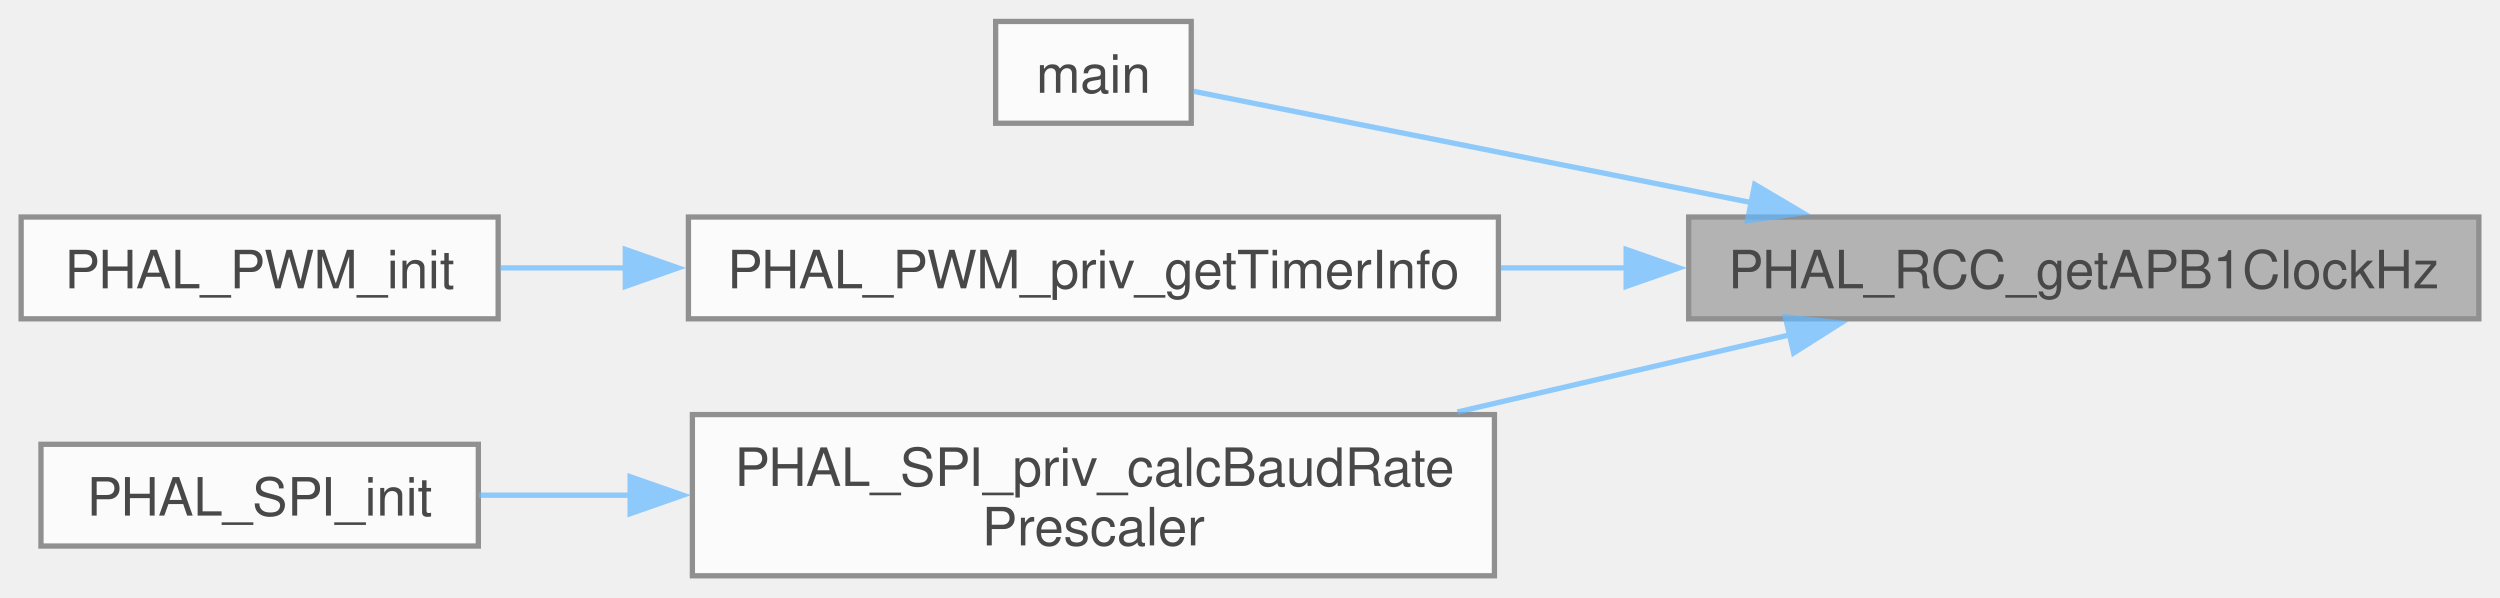
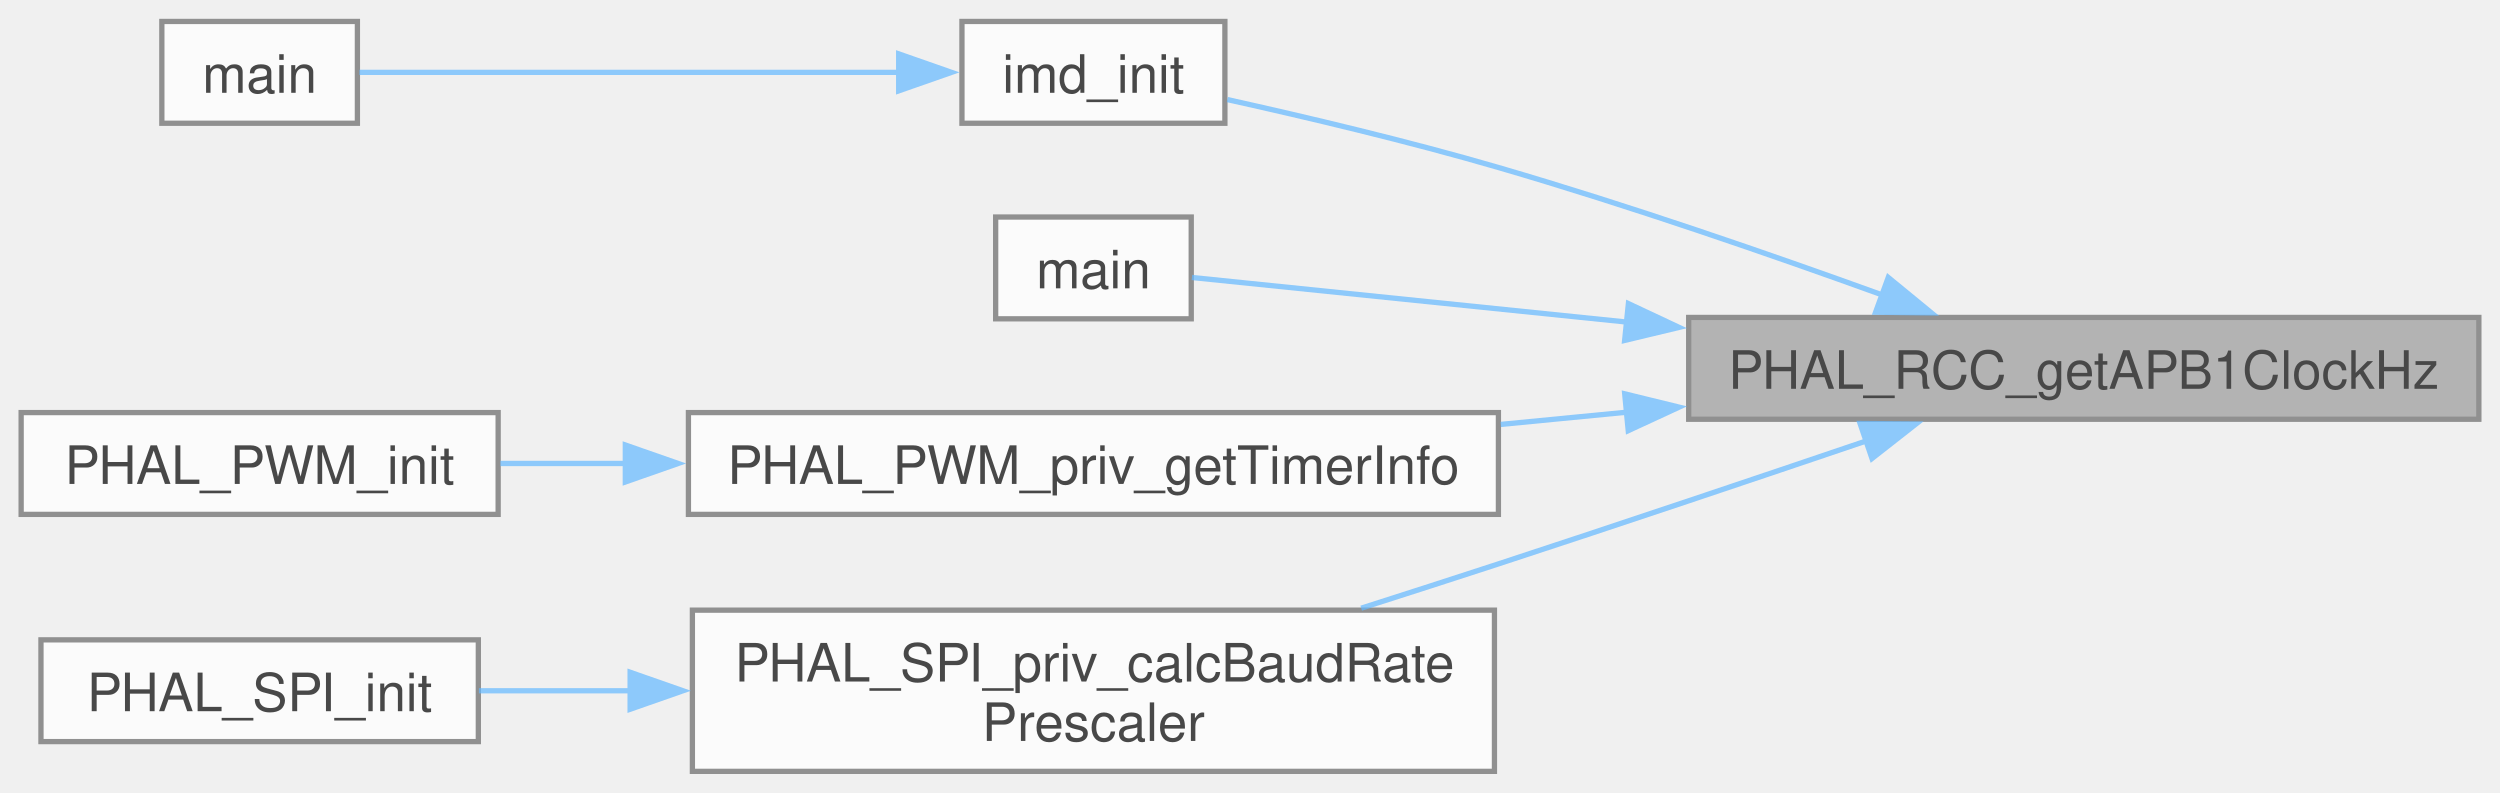
- <svg xmlns="http://www.w3.org/2000/svg" xmlns:xlink="http://www.w3.org/1999/xlink" width="473pt" height="113pt" viewBox="0.00 0.00 473.00 112.88">
+ <svg xmlns="http://www.w3.org/2000/svg" xmlns:xlink="http://www.w3.org/1999/xlink" width="473pt" height="150pt" viewBox="0.00 0.00 473.00 149.88">
  <svg id="main" version="1.1" xml:space="preserve">
    <style type="text/css">
.node, .edge {opacity: 0.7;}
.node.selected, .edge.selected {opacity: 1;}
.edge:hover path { stroke: red; }
.edge:hover polygon { stroke: red; fill: red; }
</style>
    <svg id="graph" class="graph">
-       <g id="graph0" class="graph" transform="scale(1 1) rotate(0) translate(4 108.88)">
+       <g id="graph0" class="graph" transform="scale(1 1) rotate(0) translate(4 145.88)">
        <g id="Node000001" class="node">
          <g id="a_Node000001">
            <a xlink:title=" ">
-               <polygon fill="#999999" stroke="#666666" points="465,-67.88 315.5,-67.88 315.5,-48.62 465,-48.62 465,-67.88" />
-               <text text-anchor="middle" x="390.25" y="-54.38" font-family="Helvetica,sans-Serif" font-size="10.00">PHAL_RCC_getAPB1ClockHz</text>
+               <polygon fill="#999999" stroke="#666666" points="465,-85.88 315.5,-85.88 315.5,-66.62 465,-66.62 465,-85.88" />
+               <text text-anchor="middle" x="390.25" y="-72.38" font-family="Helvetica,sans-Serif" font-size="10.00">PHAL_RCC_getAPB1ClockHz</text>
            </a>
          </g>
        </g>
        <g id="Node000002" class="node">
          <g id="a_Node000002">
+             <a xlink:href="imd_8c.html#a8e85faef813ea02335ba963b2ffdeb20" target="_top" xlink:title=" ">
+               <polygon fill="white" stroke="#666666" points="227.75,-141.88 178,-141.88 178,-122.62 227.75,-122.62 227.75,-141.88" />
+               <text text-anchor="middle" x="202.88" y="-128.38" font-family="Helvetica,sans-Serif" font-size="10.00">imd_init</text>
+             </a>
+           </g>
+         </g>
+         <g id="edge1_Node000001_Node000002" class="edge">
+           <g id="a_edge1_Node000001_Node000002">
+             <a xlink:title=" ">
+               <path fill="none" stroke="#63b8ff" d="M352.11,-90.14C330.99,-97.78 303.95,-107.13 279.5,-114.25 262.53,-119.2 243.12,-123.79 228.22,-127.1" />
+               <polygon fill="#63b8ff" stroke="#63b8ff" points="353.26,-93.45 361.45,-86.73 350.86,-86.87 353.26,-93.45" />
+             </a>
+           </g>
+         </g>
+         <g id="Node000004" class="node">
+           <g id="a_Node000004">
            <a xlink:href="torque__vector_2main_8c.html#a840291bc02cba5474a4cb46a9b9566fe" target="_top" xlink:title=" ">
              <polygon fill="white" stroke="#666666" points="221.38,-104.88 184.38,-104.88 184.38,-85.62 221.38,-85.62 221.38,-104.88" />
              <text text-anchor="middle" x="202.88" y="-91.38" font-family="Helvetica,sans-Serif" font-size="10.00">main</text>
            </a>
          </g>
        </g>
-         <g id="edge1_Node000001_Node000002" class="edge">
-           <g id="a_edge1_Node000001_Node000002">
+         <g id="edge3_Node000001_Node000004" class="edge">
+           <g id="a_edge3_Node000001_Node000004">
            <a xlink:title=" ">
-               <path fill="none" stroke="#63b8ff" d="M327.38,-70.6C290.39,-77.98 246.01,-86.84 221.8,-91.67" />
-               <polygon fill="#63b8ff" stroke="#63b8ff" points="327.99,-74.05 337.11,-68.66 326.62,-67.18 327.99,-74.05" />
+               <path fill="none" stroke="#63b8ff" d="M303.83,-85C272.82,-88.18 240.71,-91.48 221.51,-93.44" />
+               <polygon fill="#63b8ff" stroke="#63b8ff" points="304.09,-88.5 313.68,-84 303.38,-81.53 304.09,-88.5" />
            </a>
          </g>
        </g>
-         <g id="Node000003" class="node">
-           <g id="a_Node000003">
+         <g id="Node000005" class="node">
+           <g id="a_Node000005">
            <a xlink:href="pwm__priv_8c.html#adea811c2d8c8bfe32ee881a88d33da1c" target="_top" xlink:title="Get timer specific information.">
              <polygon fill="white" stroke="#666666" points="279.5,-67.88 126.25,-67.88 126.25,-48.62 279.5,-48.62 279.5,-67.88" />
              <text text-anchor="middle" x="202.88" y="-54.38" font-family="Helvetica,sans-Serif" font-size="10.00">PHAL_PWM_priv_getTimerInfo</text>
            </a>
          </g>
        </g>
-         <g id="edge2_Node000001_Node000003" class="edge">
-           <g id="a_edge2_Node000001_Node000003">
+         <g id="edge4_Node000001_Node000005" class="edge">
+           <g id="a_edge4_Node000001_Node000005">
            <a xlink:title=" ">
-               <path fill="none" stroke="#63b8ff" d="M303.94,-58.25C295.94,-58.25 287.86,-58.25 279.94,-58.25" />
-               <polygon fill="#63b8ff" stroke="#63b8ff" points="303.67,-61.75 313.67,-58.25 303.67,-54.75 303.67,-61.75" />
+               <path fill="none" stroke="#63b8ff" d="M303.94,-67.97C295.94,-67.19 287.86,-66.4 279.94,-65.64" />
+               <polygon fill="#63b8ff" stroke="#63b8ff" points="303.39,-71.43 313.68,-68.91 304.06,-64.46 303.39,-71.43" />
            </a>
          </g>
        </g>
-         <g id="Node000005" class="node">
-           <g id="a_Node000005">
+         <g id="Node000007" class="node">
+           <g id="a_Node000007">
            <a xlink:href="spi__priv_8c.html#a98dfc2957eb2c5832e8f31f72c480a15" target="_top" xlink:title="Calculate the SPI baud-rate prescaler.">
              <polygon fill="white" stroke="#666666" points="278.75,-30.5 127,-30.5 127,0 278.75,0 278.75,-30.5" />
              <text text-anchor="start" x="135" y="-17" font-family="Helvetica,sans-Serif" font-size="10.00">PHAL_SPI_priv_calcBaudRate</text>
              <text text-anchor="middle" x="202.88" y="-5.75" font-family="Helvetica,sans-Serif" font-size="10.00">Prescaler</text>
            </a>
          </g>
        </g>
-         <g id="edge4_Node000001_Node000005" class="edge">
-           <g id="a_edge4_Node000001_Node000005">
+         <g id="edge6_Node000001_Node000007" class="edge">
+           <g id="a_edge6_Node000001_Node000007">
            <a xlink:title=" ">
-               <path fill="none" stroke="#63b8ff" d="M334.83,-45.63C315.07,-41.04 292.5,-35.81 271.73,-30.99" />
-               <polygon fill="#63b8ff" stroke="#63b8ff" points="333.78,-48.98 344.31,-47.83 335.36,-42.16 333.78,-48.98" />
+               <path fill="none" stroke="#63b8ff" d="M349.28,-62.58C328.5,-55.53 302.66,-46.83 279.5,-39.25 271.12,-36.51 262.21,-33.64 253.54,-30.87" />
+               <polygon fill="#63b8ff" stroke="#63b8ff" points="347.92,-65.82 358.52,-65.73 350.18,-59.19 347.92,-65.82" />
            </a>
          </g>
        </g>
-         <g id="Node000004" class="node">
-           <g id="a_Node000004">
+         <g id="Node000003" class="node">
+           <g id="a_Node000003">
+             <a xlink:href="a__box_2main_8c.html#a840291bc02cba5474a4cb46a9b9566fe" target="_top" xlink:title=" ">
+               <polygon fill="white" stroke="#666666" points="63.62,-141.88 26.62,-141.88 26.62,-122.62 63.62,-122.62 63.62,-141.88" />
+               <text text-anchor="middle" x="45.12" y="-128.38" font-family="Helvetica,sans-Serif" font-size="10.00">main</text>
+             </a>
+           </g>
+         </g>
+         <g id="edge2_Node000002_Node000003" class="edge">
+           <g id="a_edge2_Node000002_Node000003">
+             <a xlink:title=" ">
+               <path fill="none" stroke="#63b8ff" d="M166.04,-132.25C134.13,-132.25 88.77,-132.25 63.99,-132.25" />
+               <polygon fill="#63b8ff" stroke="#63b8ff" points="166.03,-135.75 176.03,-132.25 166.03,-128.75 166.03,-135.75" />
+             </a>
+           </g>
+         </g>
+         <g id="Node000006" class="node">
+           <g id="a_Node000006">
            <a xlink:href="phal__G4_2pwm_2pwm_8c.html#a8dfd9bea13ee093add3d12b69100eda4" target="_top" xlink:title="Initialize consecutive PWM channels beginning at channel 1.">
              <polygon fill="white" stroke="#666666" points="90.25,-67.88 0,-67.88 0,-48.62 90.25,-48.62 90.25,-67.88" />
              <text text-anchor="middle" x="45.12" y="-54.38" font-family="Helvetica,sans-Serif" font-size="10.00">PHAL_PWM_init</text>
            </a>
          </g>
        </g>
-         <g id="edge3_Node000003_Node000004" class="edge">
-           <g id="a_edge3_Node000003_Node000004">
+         <g id="edge5_Node000005_Node000006" class="edge">
+           <g id="a_edge5_Node000005_Node000006">
            <a xlink:title=" ">
              <path fill="none" stroke="#63b8ff" d="M114.55,-58.25C106.32,-58.25 98.23,-58.25 90.67,-58.25" />
              <polygon fill="#63b8ff" stroke="#63b8ff" points="114.31,-61.75 124.31,-58.25 114.31,-54.75 114.31,-61.75" />
            </a>
          </g>
        </g>
-         <g id="Node000006" class="node">
-           <g id="a_Node000006">
+         <g id="Node000008" class="node">
+           <g id="a_Node000008">
            <a xlink:href="phal__G4_2spi_2spi_8c.html#a0a4524eb6715f19d2d2128ad7f410269" target="_top" xlink:title="Initilize SPI peripheral with the configuired structure.">
              <polygon fill="white" stroke="#666666" points="86.5,-24.88 3.75,-24.88 3.75,-5.63 86.5,-5.63 86.5,-24.88" />
              <text text-anchor="middle" x="45.12" y="-11.38" font-family="Helvetica,sans-Serif" font-size="10.00">PHAL_SPI_init</text>
            </a>
          </g>
        </g>
-         <g id="edge5_Node000005_Node000006" class="edge">
-           <g id="a_edge5_Node000005_Node000006">
+         <g id="edge7_Node000007_Node000008" class="edge">
+           <g id="a_edge7_Node000007_Node000008">
            <a xlink:title=" ">
              <path fill="none" stroke="#63b8ff" d="M115.39,-15.25C105.38,-15.25 95.56,-15.25 86.61,-15.25" />
              <polygon fill="#63b8ff" stroke="#63b8ff" points="115.22,-18.75 125.22,-15.25 115.22,-11.75 115.22,-18.75" />
            </a>
          </g>
        </g>
      </g>
    </svg>
  </svg>
  <style type="text/css">

[data-mouse-over-selected='false'] { opacity: 0.7; }
[data-mouse-over-selected='true']  { opacity: 1.0; }

</style>
</svg>
